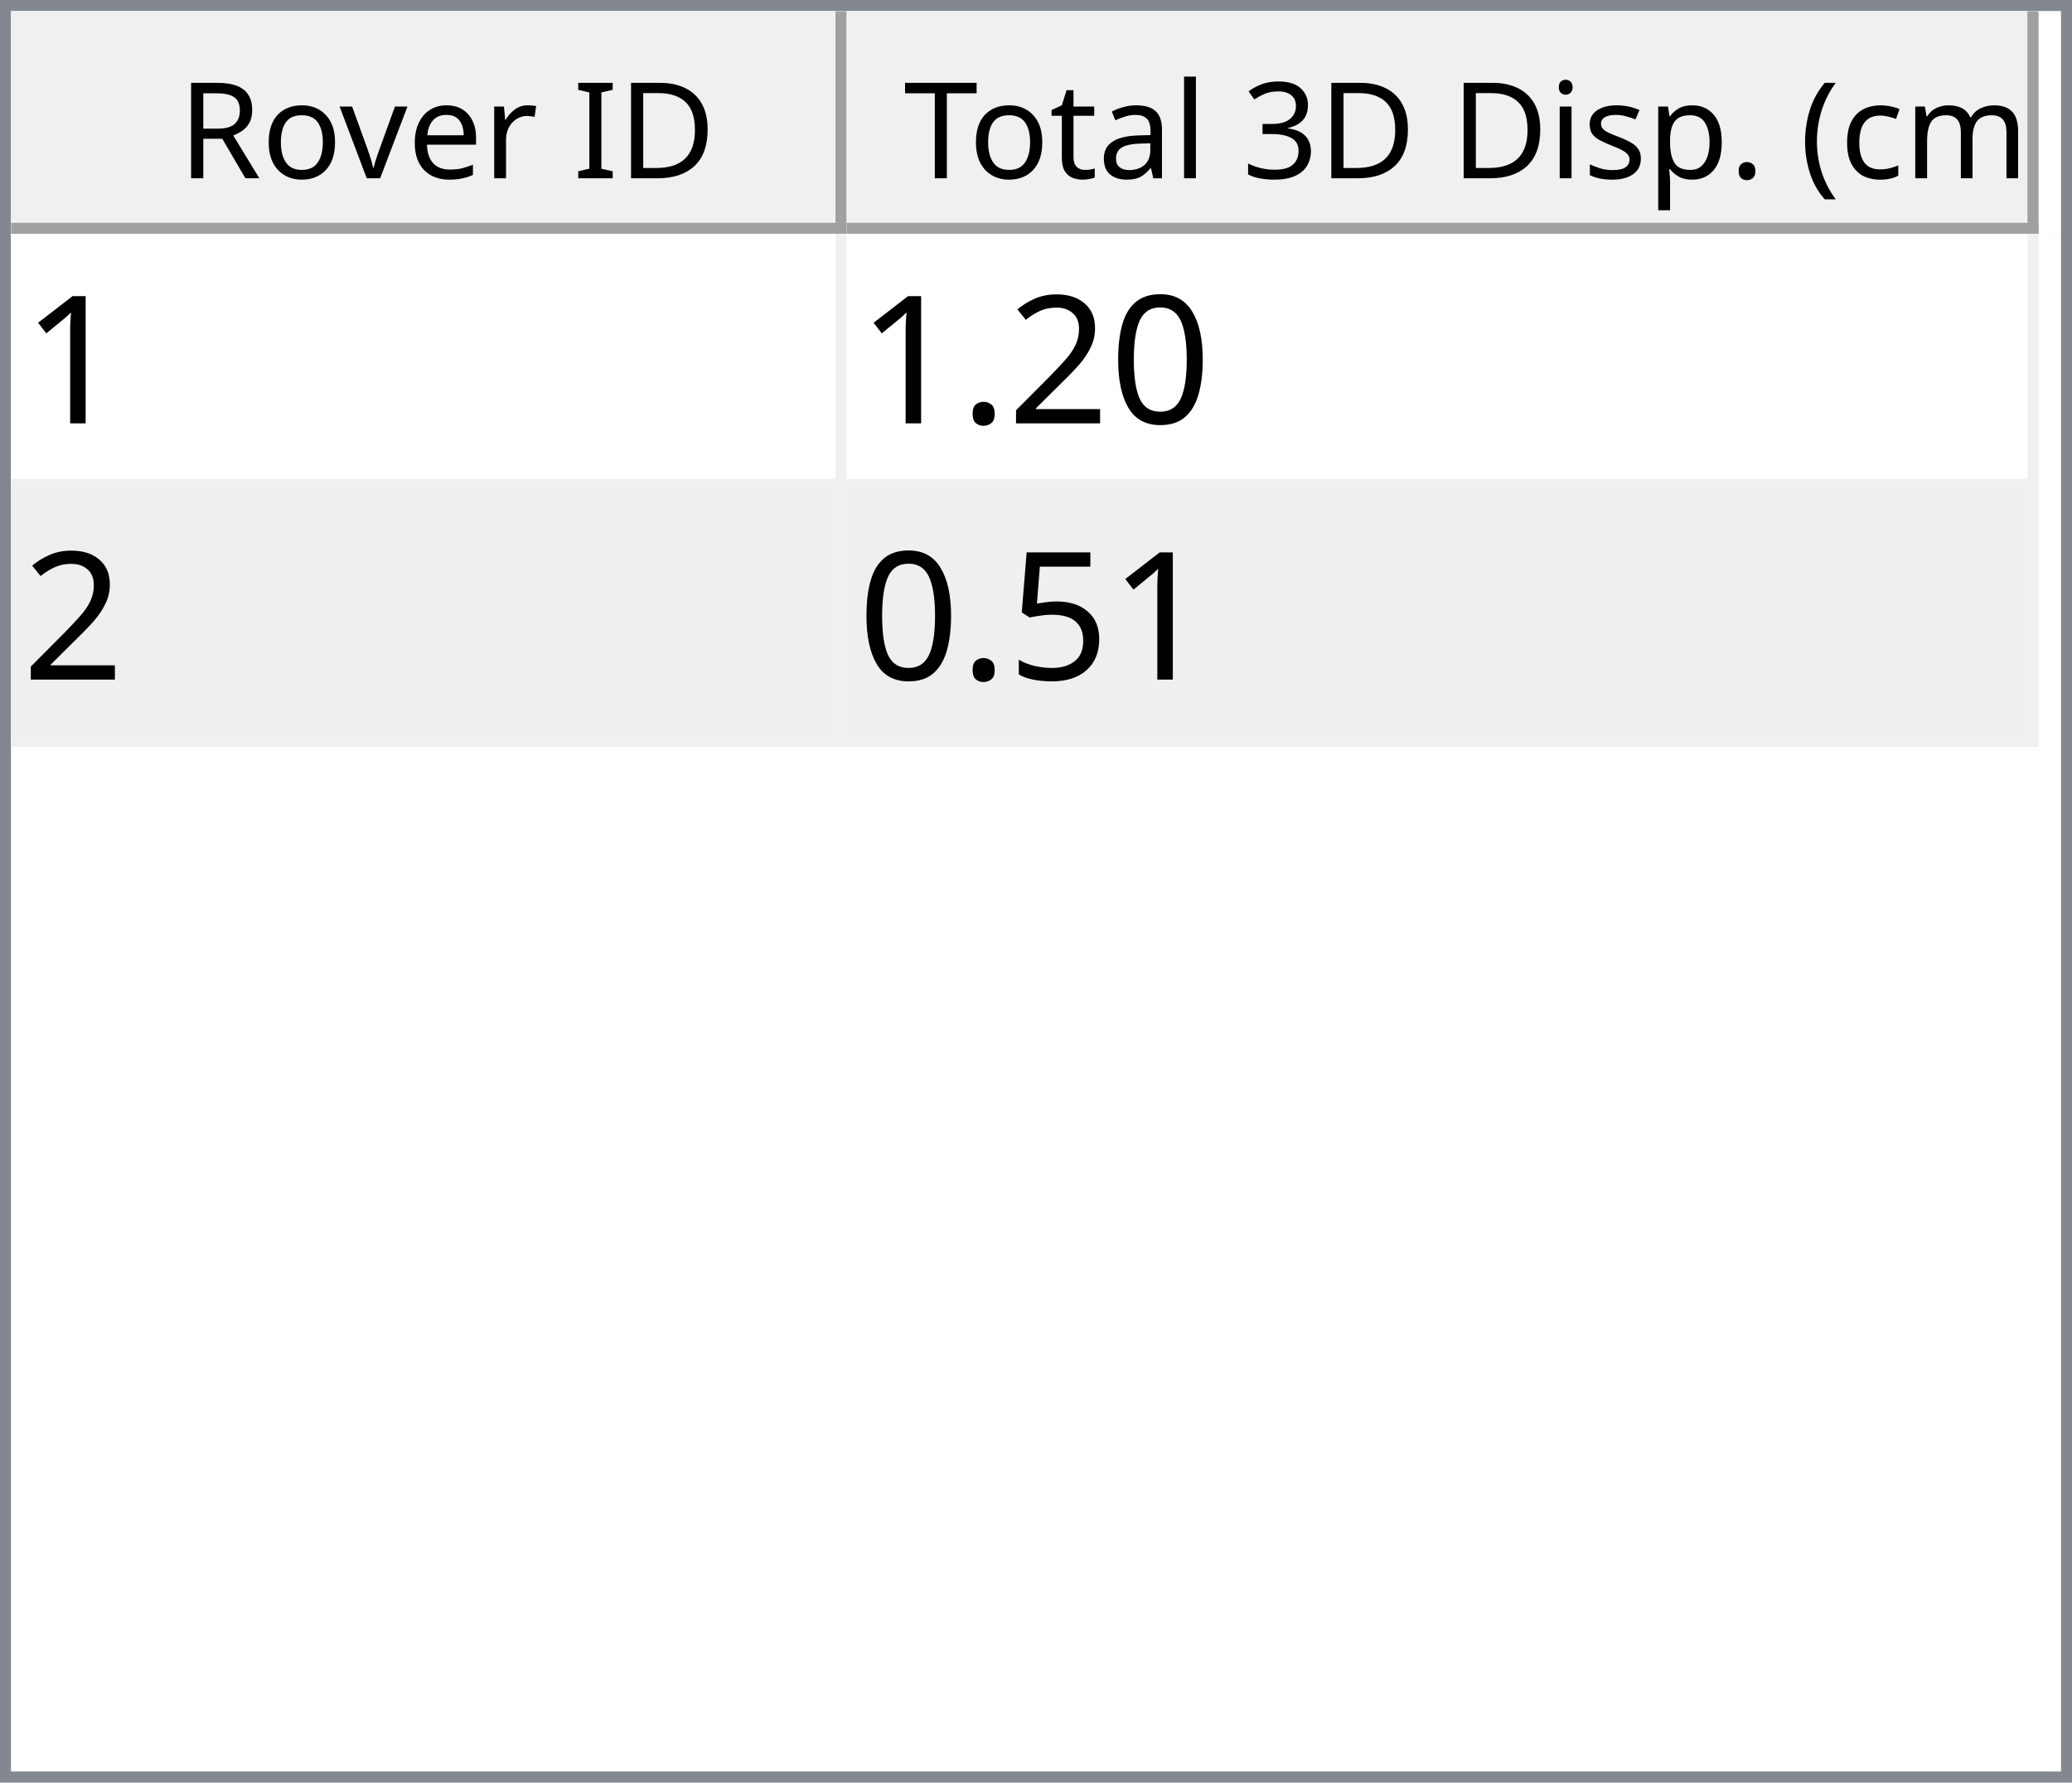
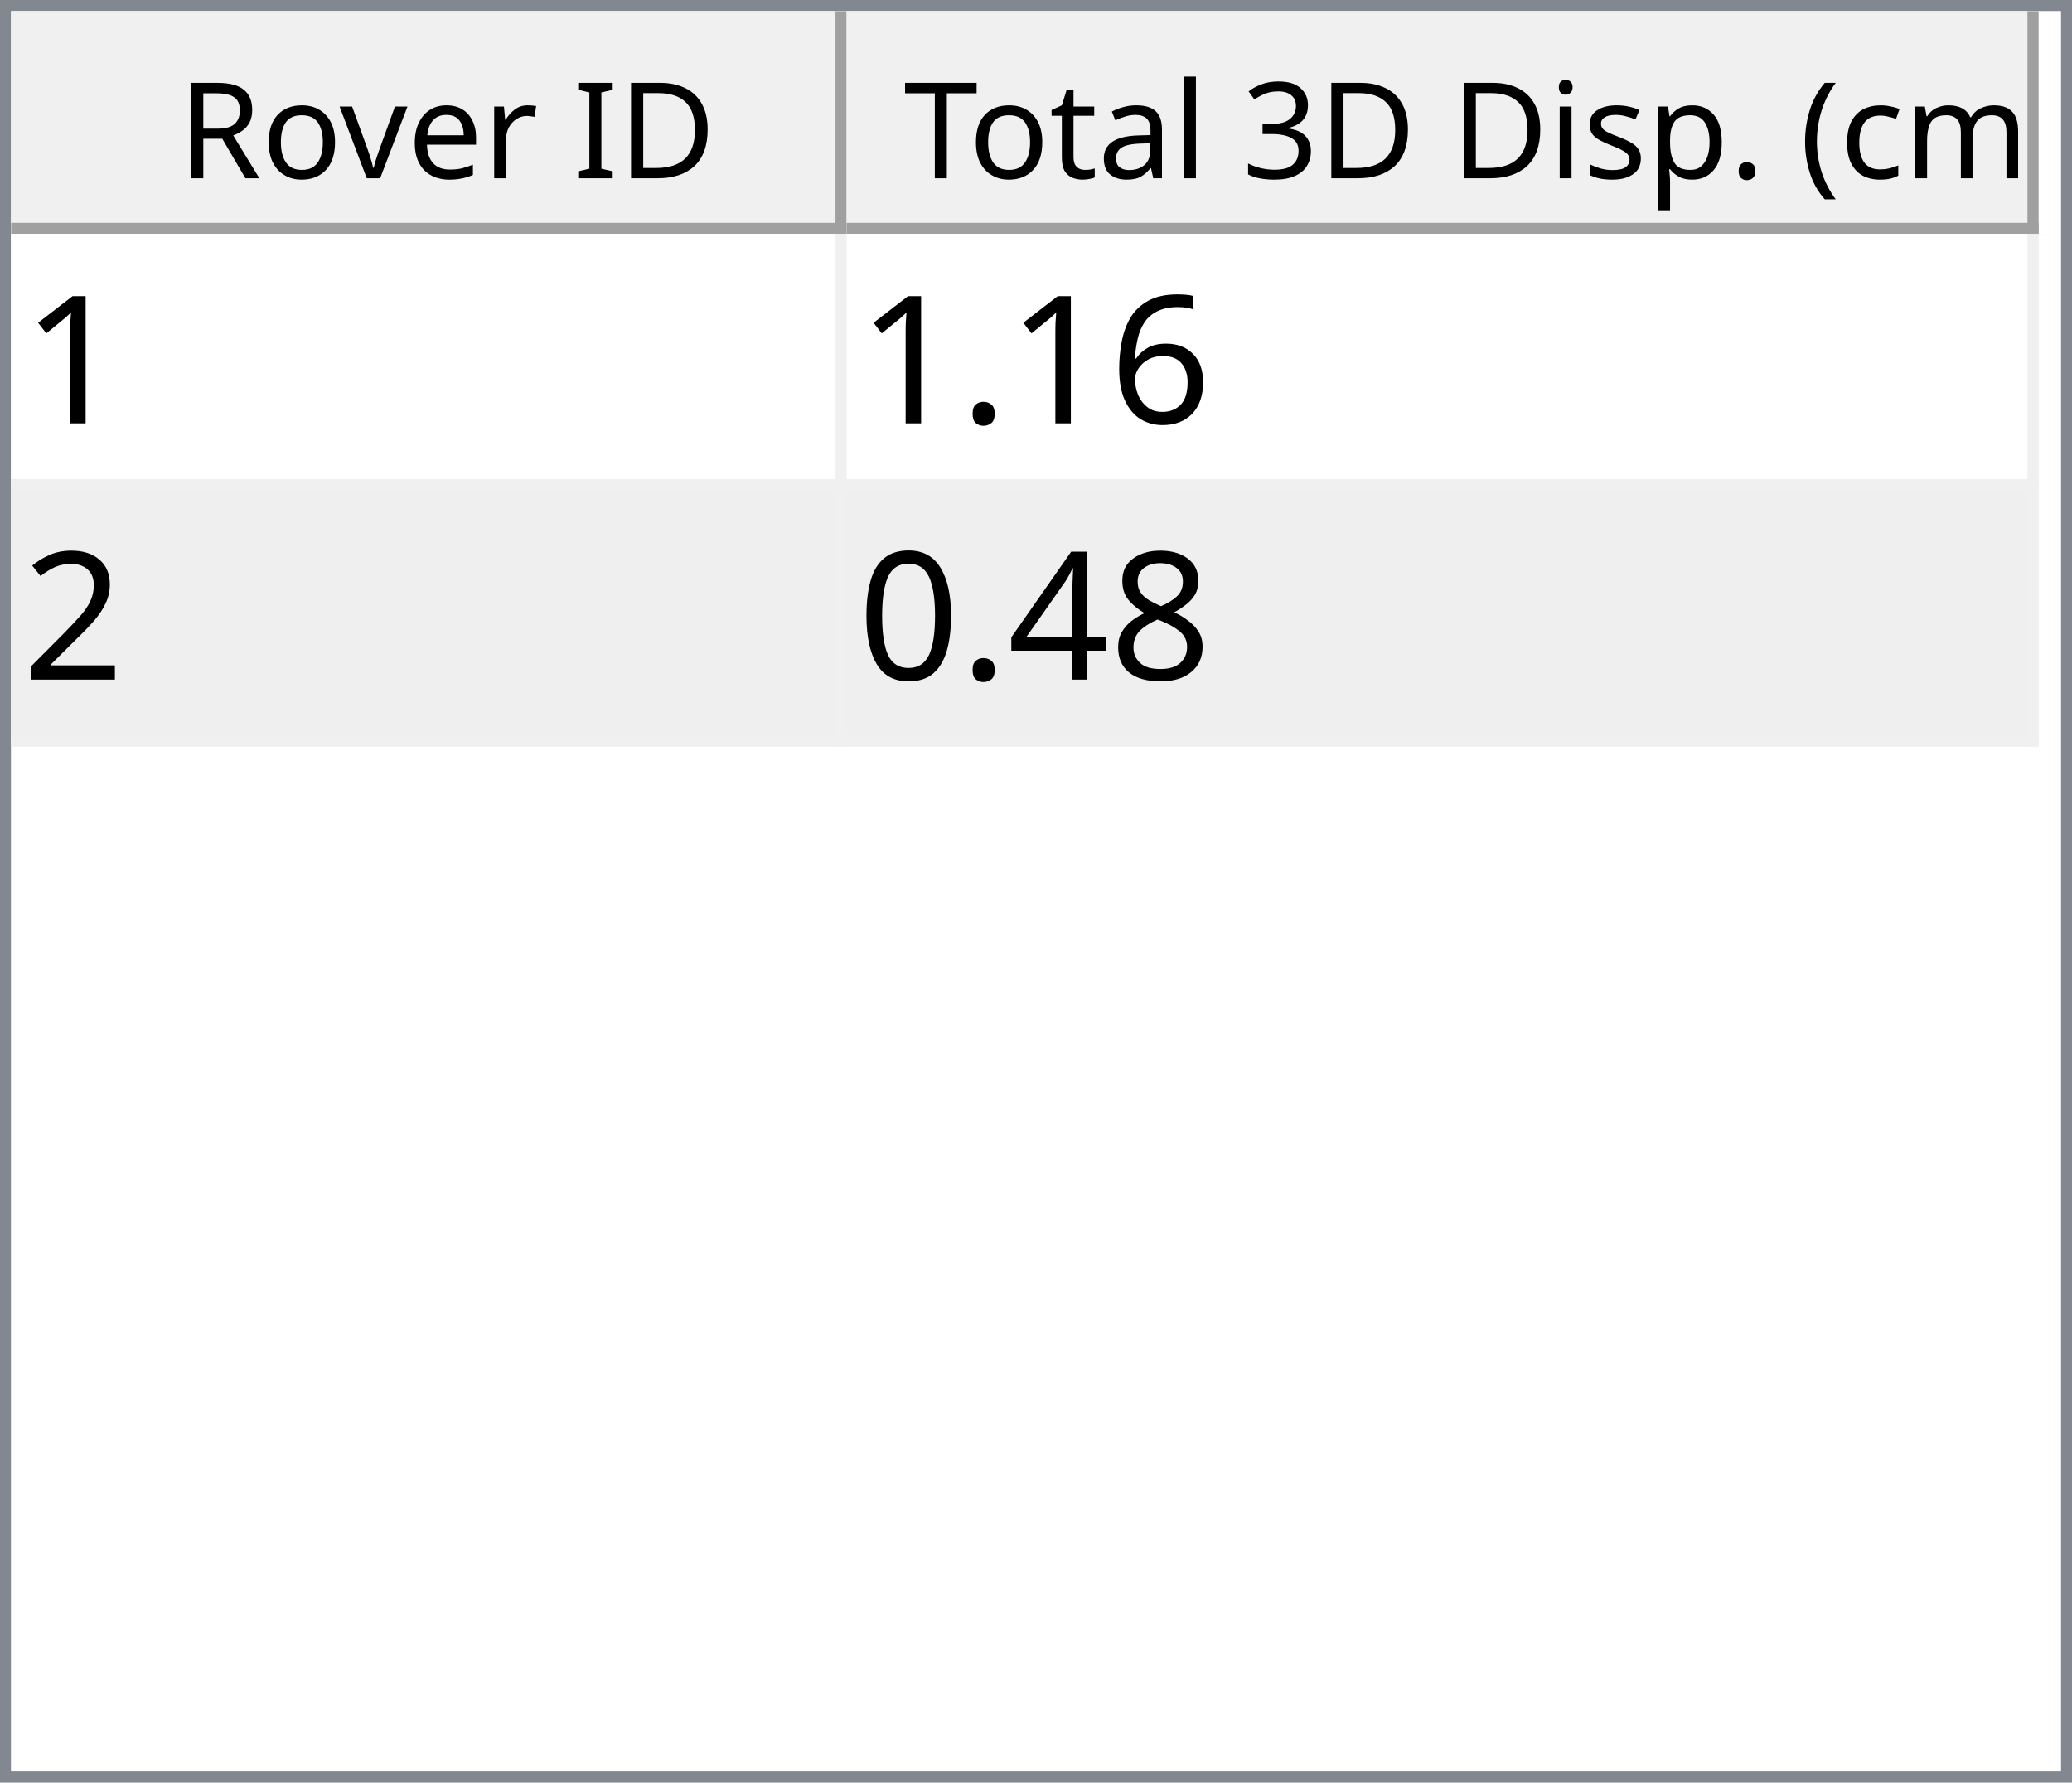
<svg xmlns="http://www.w3.org/2000/svg" style="fill-opacity:1; color-rendering:auto; color-interpolation:auto; text-rendering:auto; stroke:black; stroke-linecap:square; stroke-miterlimit:10; shape-rendering:auto; stroke-opacity:1; fill:black; stroke-dasharray:none; font-weight:normal; stroke-width:1; font-family:'Dialog'; font-style:normal; stroke-linejoin:miter; font-size:12px; stroke-dashoffset:0; image-rendering:auto;" width="186" height="160">
  <defs id="genericDefs" />
  <g>
    <defs id="defs1">
      <clipPath clipPathUnits="userSpaceOnUse" id="clipPath1">
        <path d="M0 0 L186 0 L186 160 L0 160 L0 0 Z" />
      </clipPath>
      <clipPath clipPathUnits="userSpaceOnUse" id="clipPath2">
        <path d="M0 0 L0 160 L186 160 L186 0 Z" />
      </clipPath>
      <clipPath clipPathUnits="userSpaceOnUse" id="clipPath3">
        <path d="M0 0 L0 20 L184 20 L184 0 Z" />
      </clipPath>
      <clipPath clipPathUnits="userSpaceOnUse" id="clipPath4">
        <path d="M0 0 L0 20 L75 20 L75 0 Z" />
      </clipPath>
      <clipPath clipPathUnits="userSpaceOnUse" id="clipPath5">
        <path d="M1 1 L1 19 L74 19 L74 1 Z" />
      </clipPath>
      <clipPath clipPathUnits="userSpaceOnUse" id="clipPath6">
        <path d="M0 0 L0 18 L73 18 L73 0 Z" />
      </clipPath>
      <clipPath clipPathUnits="userSpaceOnUse" id="clipPath7">
        <path d="M-0.5 -0.5 L-0.5 19.5 L74.5 19.5 L74.5 -0.5 Z" />
      </clipPath>
      <clipPath clipPathUnits="userSpaceOnUse" id="clipPath8">
        <path d="M0 0 L0 20 L107 20 L107 0 Z" />
      </clipPath>
      <clipPath clipPathUnits="userSpaceOnUse" id="clipPath9">
        <path d="M1 1 L1 19 L106 19 L106 1 Z" />
      </clipPath>
      <clipPath clipPathUnits="userSpaceOnUse" id="clipPath10">
        <path d="M0 0 L0 18 L105 18 L105 0 Z" />
      </clipPath>
      <clipPath clipPathUnits="userSpaceOnUse" id="clipPath11">
        <path d="M-0.5 -0.5 L-0.5 19.5 L106.5 19.5 L106.5 -0.5 Z" />
      </clipPath>
      <clipPath clipPathUnits="userSpaceOnUse" id="clipPath12">
        <path d="M0 0 L0 138 L184 138 L184 0 Z" />
      </clipPath>
      <clipPath clipPathUnits="userSpaceOnUse" id="clipPath13">
        <path d="M0 0 L0 46 L182 46 L182 0 Z" />
      </clipPath>
      <clipPath clipPathUnits="userSpaceOnUse" id="clipPath14">
        <path d="M-0.5 -0.5 L-0.5 45.5 L181.5 45.5 L181.5 -0.5 Z" />
      </clipPath>
      <clipPath clipPathUnits="userSpaceOnUse" id="clipPath15">
        <path d="M0 0 L0 22 L74 22 L74 0 Z" />
      </clipPath>
      <clipPath clipPathUnits="userSpaceOnUse" id="clipPath16">
        <path d="M0 0 L0 22 L106 22 L106 0 Z" />
      </clipPath>
      <font horiz-adv-x="64.551" id="font1">
        <font-face ascent="107.91" descent="25.098" units-per-em="100" style="font-style:normal; font-family:Segoe UI; font-weight:normal;" />
        <missing-glyph horiz-adv-x="64.551" d="M8.109 0 L8.109 68.266 L56.453 68.266 L56.453 0 L8.109 0 ZM15.328 7.234 L49.219 7.234 L49.219 61.031 L15.328 61.031 L15.328 7.234 Z" />
        <glyph unicode="D" horiz-adv-x="70.117" d="M9.188 0 L9.188 70.016 L28.516 70.016 Q65.531 70.016 65.531 35.891 Q65.531 19.672 55.25 9.836 Q44.969 0 27.734 0 L9.188 0 ZM17.391 62.594 L17.391 7.422 L27.828 7.422 Q41.609 7.422 49.273 14.797 Q56.938 22.172 56.938 35.688 Q56.938 62.594 28.328 62.594 L17.391 62.594 Z" />
        <glyph unicode="I" horiz-adv-x="26.611" d="M17.391 0 L9.188 0 L9.188 70.016 L17.391 70.016 L17.391 0 Z" />
        <glyph unicode=" " horiz-adv-x="27.393" d="" />
        <glyph unicode="r" horiz-adv-x="34.766" d="M34.188 41.891 Q32.078 43.5 28.125 43.5 Q23 43.5 19.555 38.672 Q16.109 33.844 16.109 25.484 L16.109 0 L8.109 0 L8.109 50 L16.109 50 L16.109 39.703 L16.312 39.703 Q18.016 44.969 21.531 47.922 Q25.047 50.875 29.391 50.875 Q32.516 50.875 34.188 50.203 L34.188 41.891 Z" />
        <glyph unicode="e" horiz-adv-x="52.295" d="M48.297 23 L12.984 23 Q13.188 14.656 17.484 10.109 Q21.781 5.562 29.297 5.562 Q37.75 5.562 44.828 11.141 L44.828 3.609 Q38.234 -1.172 27.391 -1.172 Q16.797 -1.172 10.742 5.641 Q4.688 12.453 4.688 24.812 Q4.688 36.469 11.305 43.82 Q17.922 51.172 27.734 51.172 Q37.547 51.172 42.922 44.828 Q48.297 38.484 48.297 27.203 L48.297 23 ZM40.094 29.781 Q40.047 36.719 36.75 40.578 Q33.453 44.438 27.594 44.438 Q21.922 44.438 17.969 40.383 Q14.016 36.328 13.094 29.781 L40.094 29.781 Z" />
        <glyph unicode="v" horiz-adv-x="47.9" d="M47.406 50 L27.484 0 L19.625 0 L0.688 50 L9.469 50 L22.172 13.672 Q23.578 9.672 23.922 6.688 L24.125 6.688 Q24.609 10.453 25.688 13.484 L38.969 50 L47.406 50 Z" />
        <glyph unicode="o" horiz-adv-x="58.594" d="M29 -1.172 Q17.922 -1.172 11.305 5.836 Q4.688 12.844 4.688 24.422 Q4.688 37.016 11.57 44.094 Q18.453 51.172 30.172 51.172 Q41.359 51.172 47.633 44.289 Q53.906 37.406 53.906 25.203 Q53.906 13.234 47.141 6.031 Q40.375 -1.172 29 -1.172 ZM29.594 44.438 Q21.875 44.438 17.383 39.188 Q12.891 33.938 12.891 24.703 Q12.891 15.828 17.43 10.695 Q21.969 5.562 29.594 5.562 Q37.359 5.562 41.531 10.594 Q45.703 15.625 45.703 24.906 Q45.703 34.281 41.531 39.359 Q37.359 44.438 29.594 44.438 Z" />
        <glyph unicode="R" horiz-adv-x="59.814" d="M59.375 0 L49.609 0 L37.891 19.625 Q36.281 22.359 34.766 24.289 Q33.25 26.219 31.664 27.438 Q30.078 28.656 28.25 29.219 Q26.422 29.781 24.125 29.781 L17.391 29.781 L17.391 0 L9.188 0 L9.188 70.016 L30.078 70.016 Q34.672 70.016 38.555 68.867 Q42.438 67.719 45.289 65.375 Q48.141 63.031 49.758 59.547 Q51.375 56.062 51.375 51.375 Q51.375 47.703 50.273 44.656 Q49.172 41.609 47.148 39.211 Q45.125 36.812 42.266 35.133 Q39.406 33.453 35.844 32.516 L35.844 32.328 Q37.594 31.547 38.891 30.547 Q40.188 29.547 41.359 28.18 Q42.531 26.812 43.68 25.078 Q44.828 23.344 46.234 21.047 L59.375 0 ZM17.391 62.594 L17.391 37.203 L28.516 37.203 Q31.594 37.203 34.203 38.133 Q36.812 39.062 38.719 40.797 Q40.625 42.531 41.703 45.047 Q42.781 47.562 42.781 50.688 Q42.781 56.297 39.141 59.445 Q35.5 62.594 28.609 62.594 L17.391 62.594 Z" />
        <glyph unicode=")" horiz-adv-x="30.176" d="M8.297 -15.922 L1.172 -15.922 Q16.406 2.344 16.406 26.812 Q16.406 51.469 1.078 70.016 L8.297 70.016 Q23.531 52.156 23.531 26.703 Q23.531 1.375 8.297 -15.922 Z" />
        <glyph unicode="m" horiz-adv-x="86.133" d="M79.109 0 L71.094 0 L71.094 28.719 Q71.094 37.016 68.531 40.727 Q65.969 44.438 59.906 44.438 Q54.781 44.438 51.195 39.75 Q47.609 35.062 47.609 28.516 L47.609 0 L39.594 0 L39.594 29.688 Q39.594 44.438 28.219 44.438 Q22.953 44.438 19.531 40.016 Q16.109 35.594 16.109 28.516 L16.109 0 L8.109 0 L8.109 50 L16.109 50 L16.109 42.094 L16.312 42.094 Q21.625 51.172 31.844 51.172 Q36.969 51.172 40.773 48.312 Q44.578 45.453 46 40.828 Q51.562 51.172 62.594 51.172 Q79.109 51.172 79.109 30.812 L79.109 0 Z" />
        <glyph unicode="c" horiz-adv-x="46.191" d="M42.188 2.297 Q36.422 -1.172 28.516 -1.172 Q17.828 -1.172 11.258 5.789 Q4.688 12.75 4.688 23.828 Q4.688 36.188 11.766 43.68 Q18.844 51.172 30.672 51.172 Q37.25 51.172 42.281 48.734 L42.281 40.531 Q36.719 44.438 30.375 44.438 Q22.703 44.438 17.797 38.945 Q12.891 33.453 12.891 24.516 Q12.891 15.719 17.508 10.641 Q22.125 5.562 29.891 5.562 Q36.422 5.562 42.188 9.906 L42.188 2.297 Z" />
        <glyph unicode="(" horiz-adv-x="30.176" d="M29.109 -15.922 L21.969 -15.922 Q6.844 1.375 6.844 26.703 Q6.844 52.156 21.969 70.016 L29.203 70.016 Q13.875 51.469 13.875 26.812 Q13.875 2.344 29.109 -15.922 Z" />
        <glyph unicode="." horiz-adv-x="21.68" d="M10.891 -1.078 Q8.641 -1.078 7.055 0.539 Q5.469 2.156 5.469 4.391 Q5.469 6.641 7.055 8.273 Q8.641 9.906 10.891 9.906 Q13.188 9.906 14.797 8.273 Q16.406 6.641 16.406 4.391 Q16.406 2.156 14.797 0.539 Q13.188 -1.078 10.891 -1.078 Z" />
        <glyph unicode="p" horiz-adv-x="58.789" d="M16.312 7.234 L16.109 7.234 L16.109 -23 L8.109 -23 L8.109 50 L16.109 50 L16.109 41.219 L16.312 41.219 Q22.219 51.172 33.594 51.172 Q43.266 51.172 48.688 44.461 Q54.109 37.75 54.109 26.469 Q54.109 13.922 48 6.375 Q41.891 -1.172 31.297 -1.172 Q21.578 -1.172 16.312 7.234 ZM16.109 27.391 L16.109 20.406 Q16.109 14.203 20.141 9.883 Q24.172 5.562 30.375 5.562 Q37.641 5.562 41.773 11.133 Q45.906 16.703 45.906 26.609 Q45.906 34.969 42.047 39.703 Q38.188 44.438 31.594 44.438 Q24.609 44.438 20.359 39.578 Q16.109 34.719 16.109 27.391 Z" />
        <glyph unicode="s" horiz-adv-x="42.432" d="M5.078 1.812 L5.078 10.406 Q11.625 5.562 19.484 5.562 Q30.031 5.562 30.031 12.594 Q30.031 14.594 29.125 15.992 Q28.219 17.391 26.68 18.461 Q25.141 19.531 23.07 20.383 Q21 21.234 18.609 22.172 Q15.281 23.484 12.766 24.828 Q10.25 26.172 8.57 27.859 Q6.891 29.547 6.031 31.695 Q5.172 33.844 5.172 36.719 Q5.172 40.234 6.789 42.945 Q8.406 45.656 11.086 47.484 Q13.766 49.312 17.211 50.242 Q20.656 51.172 24.312 51.172 Q30.812 51.172 35.938 48.922 L35.938 40.828 Q30.422 44.438 23.25 44.438 Q21 44.438 19.195 43.922 Q17.391 43.406 16.094 42.477 Q14.797 41.547 14.086 40.258 Q13.375 38.969 13.375 37.406 Q13.375 35.453 14.086 34.133 Q14.797 32.812 16.164 31.789 Q17.531 30.766 19.484 29.938 Q21.438 29.109 23.922 28.125 Q27.25 26.859 29.883 25.516 Q32.516 24.172 34.375 22.484 Q36.234 20.797 37.234 18.602 Q38.234 16.406 38.234 13.375 Q38.234 9.672 36.602 6.938 Q34.969 4.203 32.234 2.398 Q29.5 0.594 25.93 -0.289 Q22.359 -1.172 18.453 -1.172 Q10.75 -1.172 5.078 1.812 Z" />
        <glyph unicode="i" horiz-adv-x="24.219" d="M12.203 62.703 Q10.062 62.703 8.547 64.164 Q7.031 65.625 7.031 67.875 Q7.031 70.125 8.547 71.609 Q10.062 73.094 12.203 73.094 Q14.406 73.094 15.945 71.609 Q17.484 70.125 17.484 67.875 Q17.484 65.719 15.945 64.211 Q14.406 62.703 12.203 62.703 ZM16.109 0 L8.109 0 L8.109 50 L16.109 50 L16.109 0 Z" />
        <glyph unicode="3" horiz-adv-x="53.906" d="M46.531 19.828 Q46.531 15.094 44.75 11.211 Q42.969 7.328 39.719 4.57 Q36.469 1.812 31.93 0.297 Q27.391 -1.219 21.922 -1.219 Q11.922 -1.219 6 2.594 L6 11.188 Q13.094 5.609 22.219 5.609 Q25.875 5.609 28.828 6.539 Q31.781 7.469 33.906 9.227 Q36.031 10.984 37.18 13.477 Q38.328 15.969 38.328 19.094 Q38.328 32.812 18.797 32.812 L12.984 32.812 L12.984 39.594 L18.5 39.594 Q35.797 39.594 35.797 52.484 Q35.797 64.406 22.609 64.406 Q15.188 64.406 8.688 59.422 L8.688 67.188 Q15.375 71.188 24.609 71.188 Q29 71.188 32.57 69.969 Q36.141 68.75 38.68 66.555 Q41.219 64.359 42.609 61.281 Q44 58.203 44 54.5 Q44 40.672 30.031 36.719 L30.031 36.531 Q33.594 36.141 36.625 34.797 Q39.656 33.453 41.852 31.305 Q44.047 29.156 45.289 26.25 Q46.531 23.344 46.531 19.828 Z" />
        <glyph unicode="l" horiz-adv-x="24.219" d="M16.109 0 L8.109 0 L8.109 74.031 L16.109 74.031 L16.109 0 Z" />
        <glyph unicode="a" horiz-adv-x="50.879" d="M43.891 0 L35.891 0 L35.891 7.812 L35.688 7.812 Q30.469 -1.172 20.312 -1.172 Q12.844 -1.172 8.617 2.781 Q4.391 6.734 4.391 13.281 Q4.391 27.297 20.906 29.594 L35.891 31.688 Q35.891 44.438 25.594 44.438 Q16.547 44.438 9.281 38.281 L9.281 46.484 Q16.656 51.172 26.266 51.172 Q43.891 51.172 43.891 32.516 L43.891 0 ZM35.891 25.297 L23.828 23.641 Q18.266 22.859 15.43 20.875 Q12.594 18.891 12.594 13.875 Q12.594 10.203 15.211 7.883 Q17.828 5.562 22.172 5.562 Q28.125 5.562 32.008 9.742 Q35.891 13.922 35.891 20.312 L35.891 25.297 Z" />
        <glyph unicode="t" horiz-adv-x="33.887" d="M31.297 0.484 Q28.469 -1.078 23.828 -1.078 Q10.688 -1.078 10.688 13.578 L10.688 43.172 L2.094 43.172 L2.094 50 L10.688 50 L10.688 62.203 L18.703 64.797 L18.703 50 L31.297 50 L31.297 43.172 L18.703 43.172 L18.703 14.984 Q18.703 9.969 20.414 7.82 Q22.125 5.672 26.078 5.672 Q29.109 5.672 31.297 7.328 L31.297 0.484 Z" />
        <glyph unicode="T" horiz-adv-x="52.393" d="M50.594 62.594 L30.375 62.594 L30.375 0 L22.172 0 L22.172 62.594 L2 62.594 L2 70.016 L50.594 70.016 L50.594 62.594 Z" />
      </font>
      <font horiz-adv-x="75.0" id="font2">
        <font-face ascent="100.537" descent="21.973" units-per-em="100" style="font-style:normal; font-family:sans-serif; font-weight:normal;" />
        <missing-glyph horiz-adv-x="75.0" d="M12.5 0 L12.5 62.5 L62.5 62.5 L62.5 0 L12.5 0 ZM14.062 1.562 L60.938 1.562 L60.938 60.938 L14.062 60.938 L14.062 1.562 Z" />
        <glyph unicode="1" horiz-adv-x="55.615" d="M37.25 0 L28.469 0 L28.469 56 Q25.297 52.984 20.141 49.953 Q14.984 46.922 10.891 45.406 L10.891 53.906 Q18.266 57.375 23.781 62.305 Q29.297 67.234 31.594 71.875 L37.25 71.875 L37.25 0 Z" />
+         <glyph unicode="6" horiz-adv-x="55.615" d="M49.75 54.047 L41.016 53.375 Q39.844 58.547 37.703 60.891 Q34.125 64.656 28.906 64.656 Q24.703 64.656 21.531 62.312 Q17.391 59.281 14.992 53.469 Q12.594 47.656 12.5 36.922 Q15.672 41.75 20.266 44.094 Q24.859 46.438 29.891 46.438 Q38.672 46.438 44.852 39.969 Q51.031 33.5 51.031 23.25 Q51.031 16.5 48.125 10.719 Q45.219 4.938 40.141 1.859 Q35.062 -1.219 28.609 -1.219 Q17.625 -1.219 10.695 6.859 Q3.766 14.938 3.766 33.5 Q3.766 54.25 11.422 63.672 Q18.109 71.875 29.438 71.875 Q37.891 71.875 43.289 67.141 Q48.688 62.406 49.75 54.047 ZM13.875 23.188 Q13.875 18.656 15.797 14.508 Q17.719 10.359 21.188 8.18 Q24.656 6 28.469 6 Q34.031 6 38.039 10.492 Q42.047 14.984 42.047 22.703 Q42.047 30.125 38.086 34.398 Q34.125 38.672 28.125 38.672 Q22.172 38.672 18.023 34.398 Q13.875 30.125 13.875 23.188 Z" />
+         <glyph unicode="." horiz-adv-x="27.783" d="M9.078 0 L9.078 10.016 L19.094 10.016 L19.094 0 L9.078 0 Z" />
+         <glyph unicode="2" horiz-adv-x="55.615" d="M50.344 8.453 L50.344 0 L3.031 0 Q2.938 3.172 4.047 6.109 Q5.859 10.938 9.836 15.625 Q13.812 20.312 21.344 26.469 Q33.016 36.031 37.117 41.625 Q41.219 47.219 41.219 52.203 Q41.219 57.422 37.477 61.008 Q33.734 64.594 27.734 64.594 Q21.391 64.594 17.578 60.789 Q13.766 56.984 13.719 50.25 L4.688 51.172 Q5.609 61.281 11.664 66.578 Q17.719 71.875 27.938 71.875 Q38.234 71.875 44.242 66.164 Q50.25 60.453 50.25 52 Q50.25 47.703 48.492 43.555 Q46.734 39.406 42.656 34.812 Q38.578 30.219 29.109 22.219 Q21.188 15.578 18.945 13.211 Q16.703 10.844 15.234 8.453 L50.344 8.453 Z" />
+         <glyph unicode="8" horiz-adv-x="55.615" d="M17.672 38.812 Q12.203 40.828 9.57 44.539 Q6.938 48.25 6.938 53.422 Q6.938 61.234 12.555 66.555 Q18.172 71.875 27.484 71.875 Q36.859 71.875 42.578 66.43 Q48.297 60.984 48.297 53.172 Q48.297 48.188 45.68 44.508 Q43.062 40.828 37.75 38.812 Q44.344 36.672 47.781 31.883 Q51.219 27.094 51.219 20.453 Q51.219 11.281 44.727 5.031 Q38.234 -1.219 27.641 -1.219 Q17.047 -1.219 10.547 5.055 Q4.047 11.328 4.047 20.703 Q4.047 27.688 7.594 32.398 Q11.141 37.109 17.672 38.812 ZM15.922 53.719 Q15.922 48.641 19.195 45.414 Q22.469 42.188 27.688 42.188 Q32.766 42.188 36.016 45.383 Q39.266 48.578 39.266 53.219 Q39.266 58.062 35.914 61.359 Q32.562 64.656 27.594 64.656 Q22.562 64.656 19.242 61.43 Q15.922 58.203 15.922 53.719 ZM13.094 20.656 Q13.094 16.891 14.875 13.375 Q16.656 9.859 20.172 7.93 Q23.688 6 27.734 6 Q34.031 6 38.133 10.055 Q42.234 14.109 42.234 20.359 Q42.234 26.703 38.016 30.859 Q33.797 35.016 27.438 35.016 Q21.234 35.016 17.164 30.914 Q13.094 26.812 13.094 20.656 Z" />
+         <glyph unicode="4" horiz-adv-x="55.615" d="M32.328 0 L32.328 17.141 L1.266 17.141 L1.266 25.203 L33.938 71.578 L41.109 71.578 L41.109 25.203 L50.781 25.203 L50.781 17.141 L41.109 17.141 L41.109 0 L32.328 0 ZM32.328 25.203 L32.328 57.469 L9.906 25.203 L32.328 25.203 Z" />
        <glyph unicode="0" horiz-adv-x="55.615" d="M4.156 35.297 Q4.156 48 6.766 55.742 Q9.375 63.484 14.523 67.68 Q19.672 71.875 27.484 71.875 Q33.25 71.875 37.594 69.555 Q41.938 67.234 44.773 62.867 Q47.609 58.5 49.219 52.227 Q50.828 45.953 50.828 35.297 Q50.828 22.703 48.242 14.969 Q45.656 7.234 40.508 3.008 Q35.359 -1.219 27.484 -1.219 Q17.141 -1.219 11.234 6.203 Q4.156 15.141 4.156 35.297 ZM13.188 35.297 Q13.188 17.672 17.312 11.836 Q21.438 6 27.484 6 Q33.547 6 37.672 11.859 Q41.797 17.719 41.797 35.297 Q41.797 52.984 37.672 58.789 Q33.547 64.594 27.391 64.594 Q21.344 64.594 17.719 59.469 Q13.188 52.938 13.188 35.297 Z" />
-         <glyph unicode="2" horiz-adv-x="55.615" d="M50.344 8.453 L50.344 0 L3.031 0 Q2.938 3.172 4.047 6.109 Q5.859 10.938 9.836 15.625 Q13.812 20.312 21.344 26.469 Q33.016 36.031 37.117 41.625 Q41.219 47.219 41.219 52.203 Q41.219 57.422 37.477 61.008 Q33.734 64.594 27.734 64.594 Q21.391 64.594 17.578 60.789 Q13.766 56.984 13.719 50.25 L4.688 51.172 Q5.609 61.281 11.664 66.578 Q17.719 71.875 27.938 71.875 Q38.234 71.875 44.242 66.164 Q50.25 60.453 50.25 52 Q50.25 47.703 48.492 43.555 Q46.734 39.406 42.656 34.812 Q38.578 30.219 29.109 22.219 Q21.188 15.578 18.945 13.211 Q16.703 10.844 15.234 8.453 L50.344 8.453 Z" />
-         <glyph unicode="." horiz-adv-x="27.783" d="M9.078 0 L9.078 10.016 L19.094 10.016 L19.094 0 L9.078 0 Z" />
-         <glyph unicode="5" horiz-adv-x="55.615" d="M4.156 18.75 L13.375 19.531 Q14.406 12.797 18.141 9.398 Q21.875 6 27.156 6 Q33.5 6 37.891 10.789 Q42.281 15.578 42.281 23.484 Q42.281 31 38.062 35.352 Q33.844 39.703 27 39.703 Q22.75 39.703 19.336 37.773 Q15.922 35.844 13.969 32.766 L5.719 33.844 L12.641 70.609 L48.25 70.609 L48.25 62.203 L19.672 62.203 L15.828 42.969 Q22.266 47.469 29.344 47.469 Q38.719 47.469 45.164 40.969 Q51.609 34.469 51.609 24.266 Q51.609 14.547 45.953 7.469 Q39.062 -1.219 27.156 -1.219 Q17.391 -1.219 11.211 4.25 Q5.031 9.719 4.156 18.75 Z" />
      </font>
    </defs>
    <g style="fill:white; stroke:white;">
      <rect x="0" y="0" width="186" style="clip-path:url(#clipPath1); stroke:none;" height="160" />
    </g>
    <g style="fill:white; text-rendering:optimizeSpeed; color-rendering:optimizeSpeed; image-rendering:optimizeSpeed; shape-rendering:crispEdges; stroke:white; color-interpolation:sRGB;">
      <rect x="0" width="186" height="160" y="0" style="stroke:none;" />
      <path style="stroke:none;" d="M0 160 L186 160 L186 0 L0 0 Z" />
    </g>
    <g style="fill:rgb(240,240,240); font-family:'Segoe UI'; stroke:rgb(240,240,240);">
      <rect x="0" y="0" width="186" style="clip-path:url(#clipPath2); stroke:none;" height="160" />
    </g>
    <g style="fill:rgb(130,135,144); font-family:'Segoe UI'; stroke:rgb(130,135,144);">
      <path d="M0 0 L186 0 L186 160 L0 160 L0 0 ZM1 1 L185 1 L185 159 L1 159 L1 1 Z" style="fill-rule:evenodd; clip-path:url(#clipPath2); stroke:none;" />
    </g>
    <g style="fill:white; font-family:'Segoe UI'; stroke:white;" transform="translate(1,1)">
      <rect x="0" y="0" width="184" style="clip-path:url(#clipPath3); stroke:none;" height="20" />
    </g>
    <g style="fill:rgb(240,240,240); font-family:'Segoe UI'; stroke:rgb(240,240,240);" transform="translate(1,1)">
      <rect x="0" y="0" width="75" style="clip-path:url(#clipPath4); stroke:none;" height="20" />
    </g>
    <g style="font-family:'Segoe UI';" transform="translate(2,2)">
      <text x="14" xml:space="preserve" y="14" style="clip-path:url(#clipPath6); stroke:none;">Rover ID</text>
    </g>
    <g style="fill:rgb(160,160,160); font-family:'Segoe UI'; stroke:rgb(160,160,160); stroke-linejoin:bevel;" transform="translate(1.5,1.5)">
      <line x1="74" x2="74" y1="0" style="fill:none; clip-path:url(#clipPath7);" y2="19" />
    </g>
    <g style="fill:rgb(160,160,160); font-family:'Segoe UI'; stroke:rgb(160,160,160); stroke-linejoin:bevel;" transform="matrix(1,0,0,1,1,1) translate(0.5,0.5)">
      <line x1="0" x2="74" y1="19" style="fill:none; clip-path:url(#clipPath7);" y2="19" />
    </g>
    <g style="fill:rgb(240,240,240); font-family:'Segoe UI'; stroke:rgb(240,240,240);" transform="translate(76,1)">
      <rect x="0" y="0" width="107" style="clip-path:url(#clipPath8); stroke:none;" height="20" />
    </g>
    <g style="font-family:'Segoe UI';" transform="translate(77,2)">
      <text x="1" xml:space="preserve" y="14" style="clip-path:url(#clipPath10); stroke:none;"> Total 3D Disp. (cm)</text>
    </g>
    <g style="fill:rgb(160,160,160); font-family:'Segoe UI'; stroke:rgb(160,160,160); stroke-linejoin:bevel;" transform="translate(76.5,1.5)">
      <line x1="106" x2="106" y1="0" style="fill:none; clip-path:url(#clipPath11);" y2="19" />
    </g>
    <g style="fill:rgb(160,160,160); font-family:'Segoe UI'; stroke:rgb(160,160,160); stroke-linejoin:bevel;" transform="matrix(1,0,0,1,76,1) translate(0.5,0.5)">
      <line x1="0" x2="106" y1="19" style="fill:none; clip-path:url(#clipPath11);" y2="19" />
    </g>
    <g style="fill:white; font-family:'Segoe UI'; stroke:white;" transform="translate(1,21)">
      <rect x="0" y="0" width="184" style="clip-path:url(#clipPath12); stroke:none;" height="138" />
    </g>
    <g style="fill:rgb(240,240,240); font-size:16px; font-family:sans-serif; stroke:rgb(240,240,240);" transform="translate(1,21)">
      <rect x="0" y="0" width="182" style="clip-path:url(#clipPath13); stroke:none;" height="46" />
      <line transform="translate(0.5,0.5)" x1="0" x2="181" y1="22" style="clip-path:url(#clipPath14); fill:none; stroke-linejoin:bevel;" y2="22" />
    </g>
    <g transform="matrix(1,0,0,1,1,21) translate(0.5,0.5)" style="fill:rgb(240,240,240); font-size:16px; font-family:sans-serif; stroke:rgb(240,240,240); stroke-linejoin:bevel;">
      <line x1="0" x2="181" y1="45" style="fill:none; clip-path:url(#clipPath14);" y2="45" />
    </g>
    <g transform="matrix(1,0,0,1,1,21) translate(0.5,0.5)" style="fill:rgb(240,240,240); font-size:16px; font-family:sans-serif; stroke:rgb(240,240,240); stroke-linejoin:bevel;">
      <line x1="74" x2="74" y1="0" style="fill:none; clip-path:url(#clipPath14);" y2="45" />
    </g>
    <g transform="matrix(1,0,0,1,1,21) translate(0.5,0.5)" style="fill:rgb(240,240,240); font-size:16px; font-family:sans-serif; stroke:rgb(240,240,240); stroke-linejoin:bevel;">
      <line x1="181" x2="181" y1="0" style="fill:none; clip-path:url(#clipPath14);" y2="45" />
    </g>
    <g style="fill:white; font-size:16px; font-family:sans-serif; stroke:white;" transform="matrix(1,0,0,1,1,21)">
      <rect x="0" y="0" width="74" style="clip-path:url(#clipPath15); stroke:none;" height="22" />
      <text x="1" y="17" style="fill:black; clip-path:url(#clipPath15); stroke:none;" xml:space="preserve">1</text>
    </g>
    <g style="fill:white; font-size:16px; font-family:sans-serif; stroke:white;" transform="matrix(1,0,0,1,1,21) translate(75,0)">
      <rect x="0" y="0" width="106" style="clip-path:url(#clipPath16); stroke:none;" height="22" />
-       <text x="1" y="17" style="fill:black; clip-path:url(#clipPath16); stroke:none;" xml:space="preserve">1.20</text>
+       <text x="1" y="17" style="fill:black; clip-path:url(#clipPath16); stroke:none;" xml:space="preserve">1.16</text>
    </g>
    <g style="fill:rgb(239,239,239); font-size:16px; font-family:sans-serif; stroke:rgb(239,239,239);" transform="matrix(1,0,0,1,1,21) translate(0,23)">
      <rect x="0" y="0" width="74" style="clip-path:url(#clipPath15); stroke:none;" height="22" />
      <text x="1" y="17" style="fill:black; clip-path:url(#clipPath15); stroke:none;" xml:space="preserve">2</text>
    </g>
    <g style="fill:rgb(239,239,239); font-size:16px; font-family:sans-serif; stroke:rgb(239,239,239);" transform="matrix(1,0,0,1,1,21) translate(75,23)">
      <rect x="0" y="0" width="106" style="clip-path:url(#clipPath16); stroke:none;" height="22" />
-       <text x="1" y="17" style="fill:black; clip-path:url(#clipPath16); stroke:none;" xml:space="preserve">0.51</text>
+       <text x="1" y="17" style="fill:black; clip-path:url(#clipPath16); stroke:none;" xml:space="preserve">0.48</text>
    </g>
  </g>
</svg>
